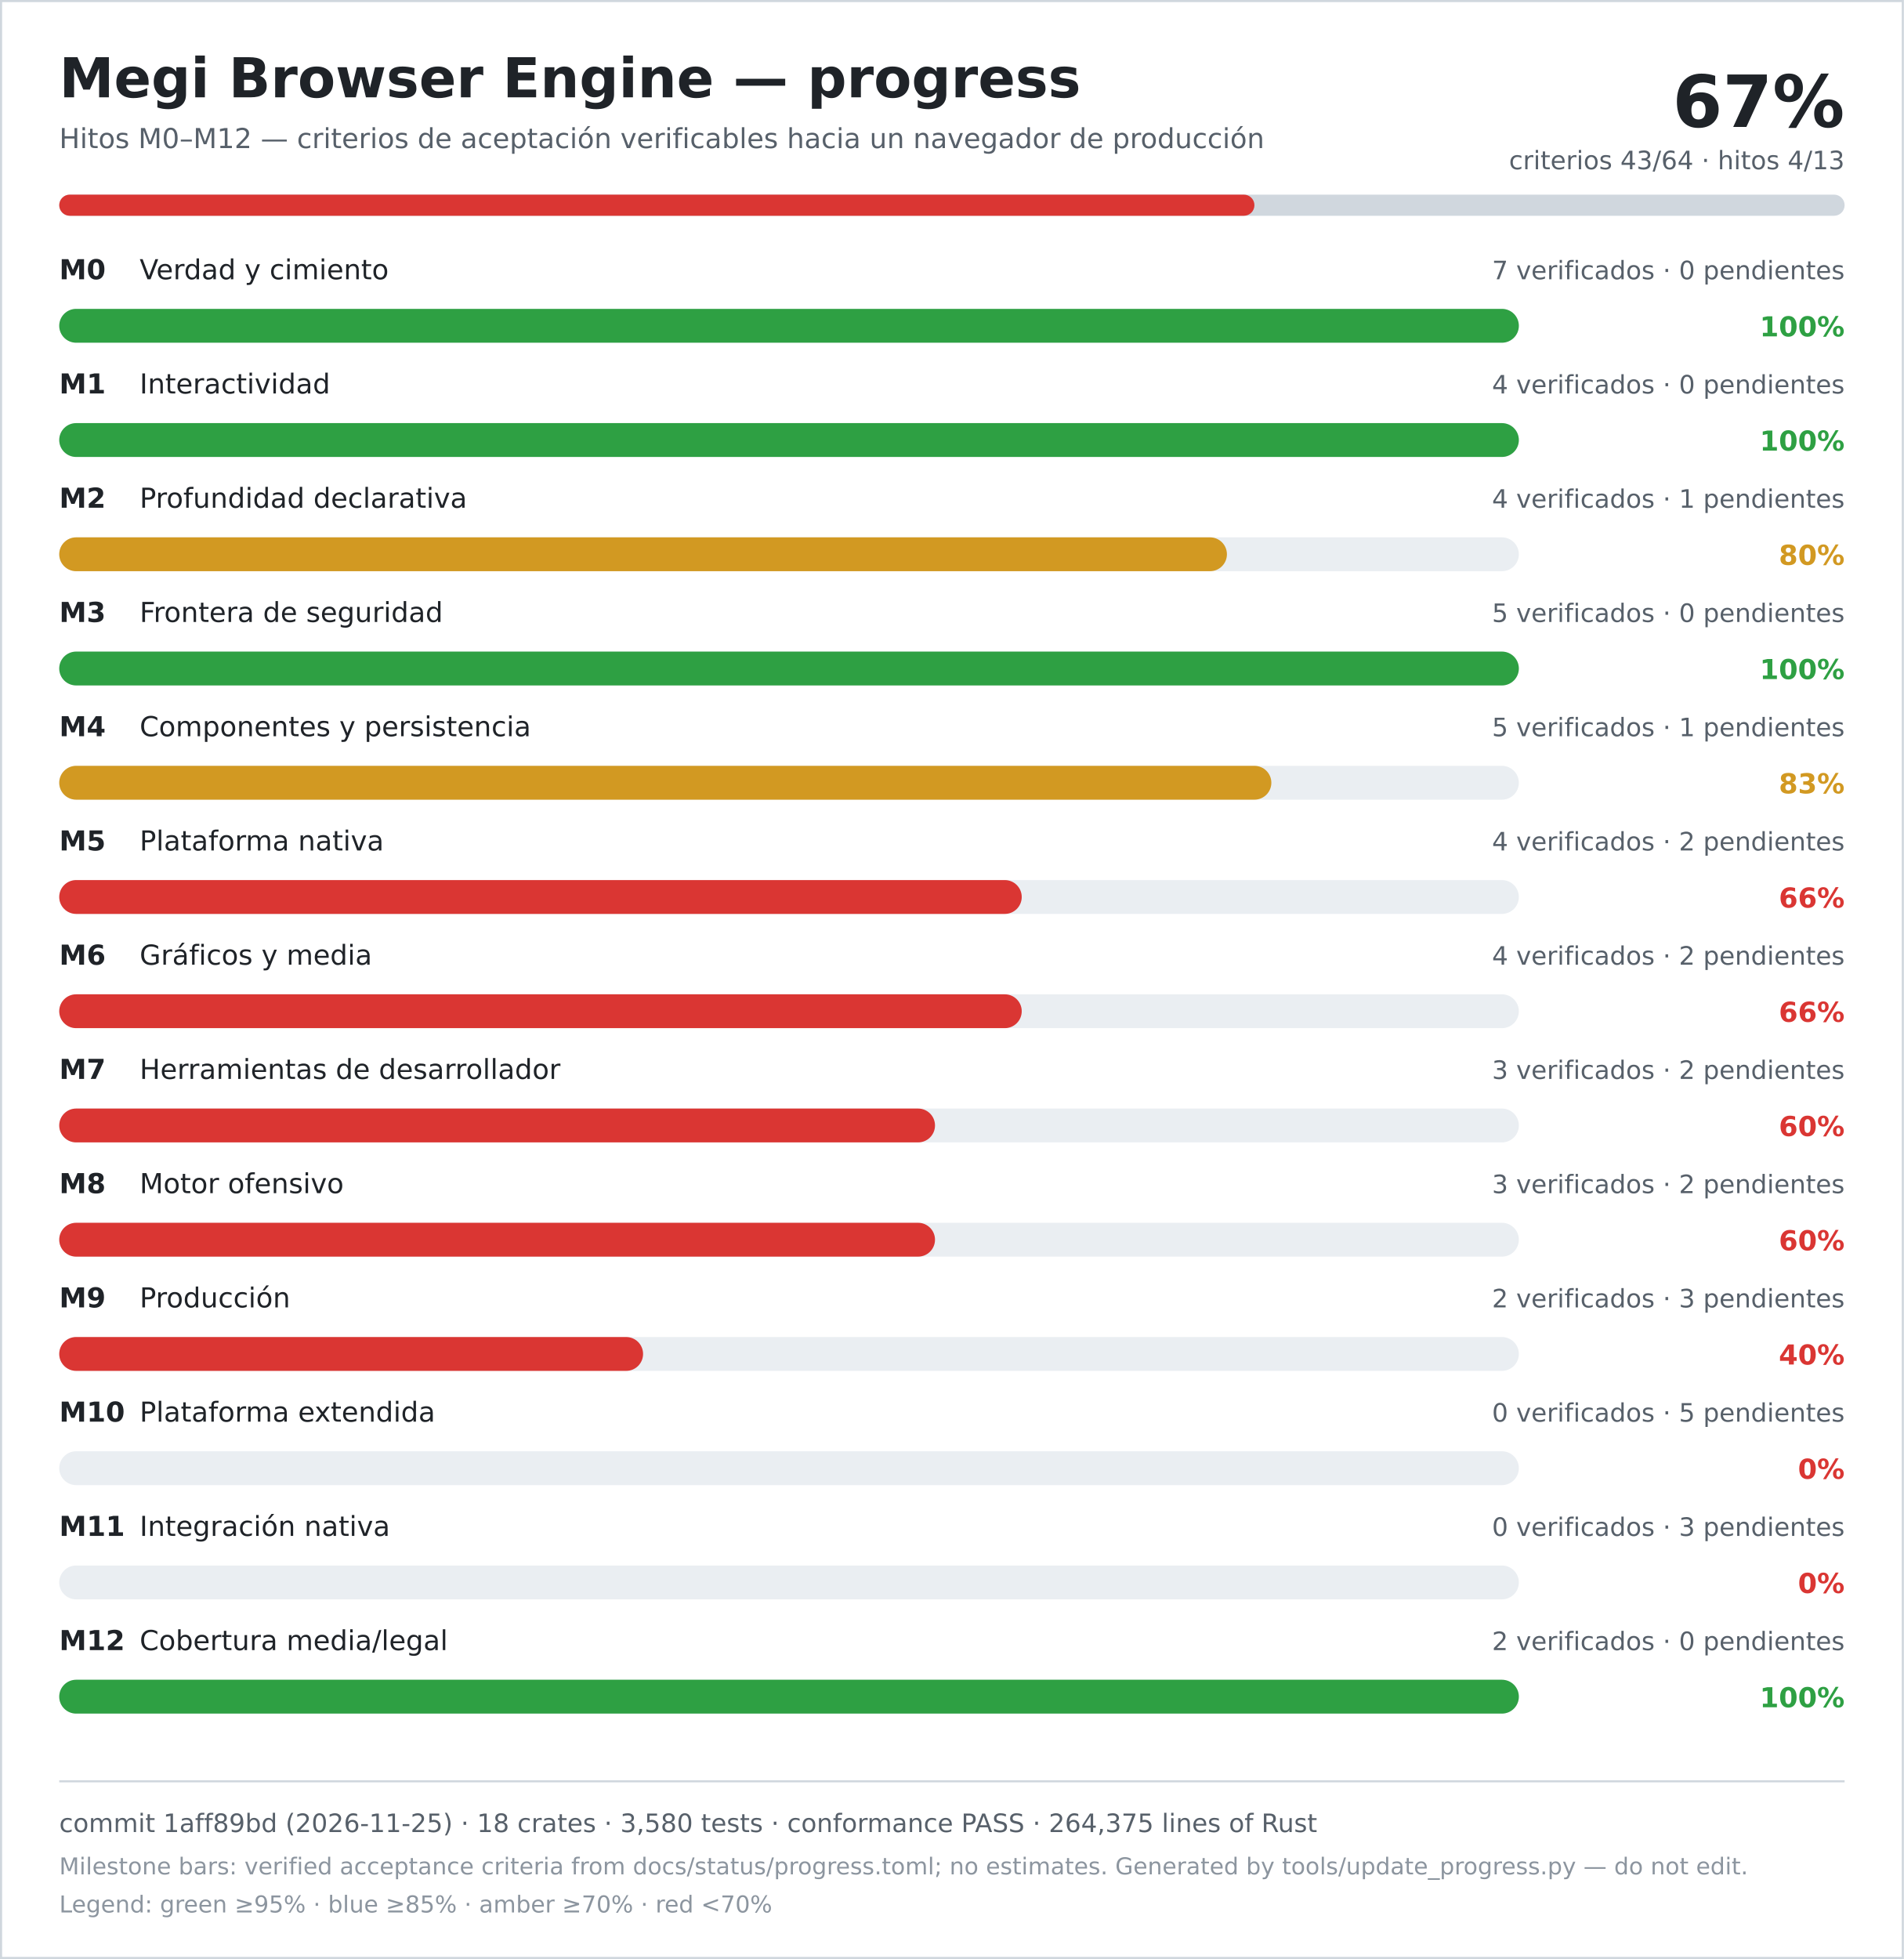
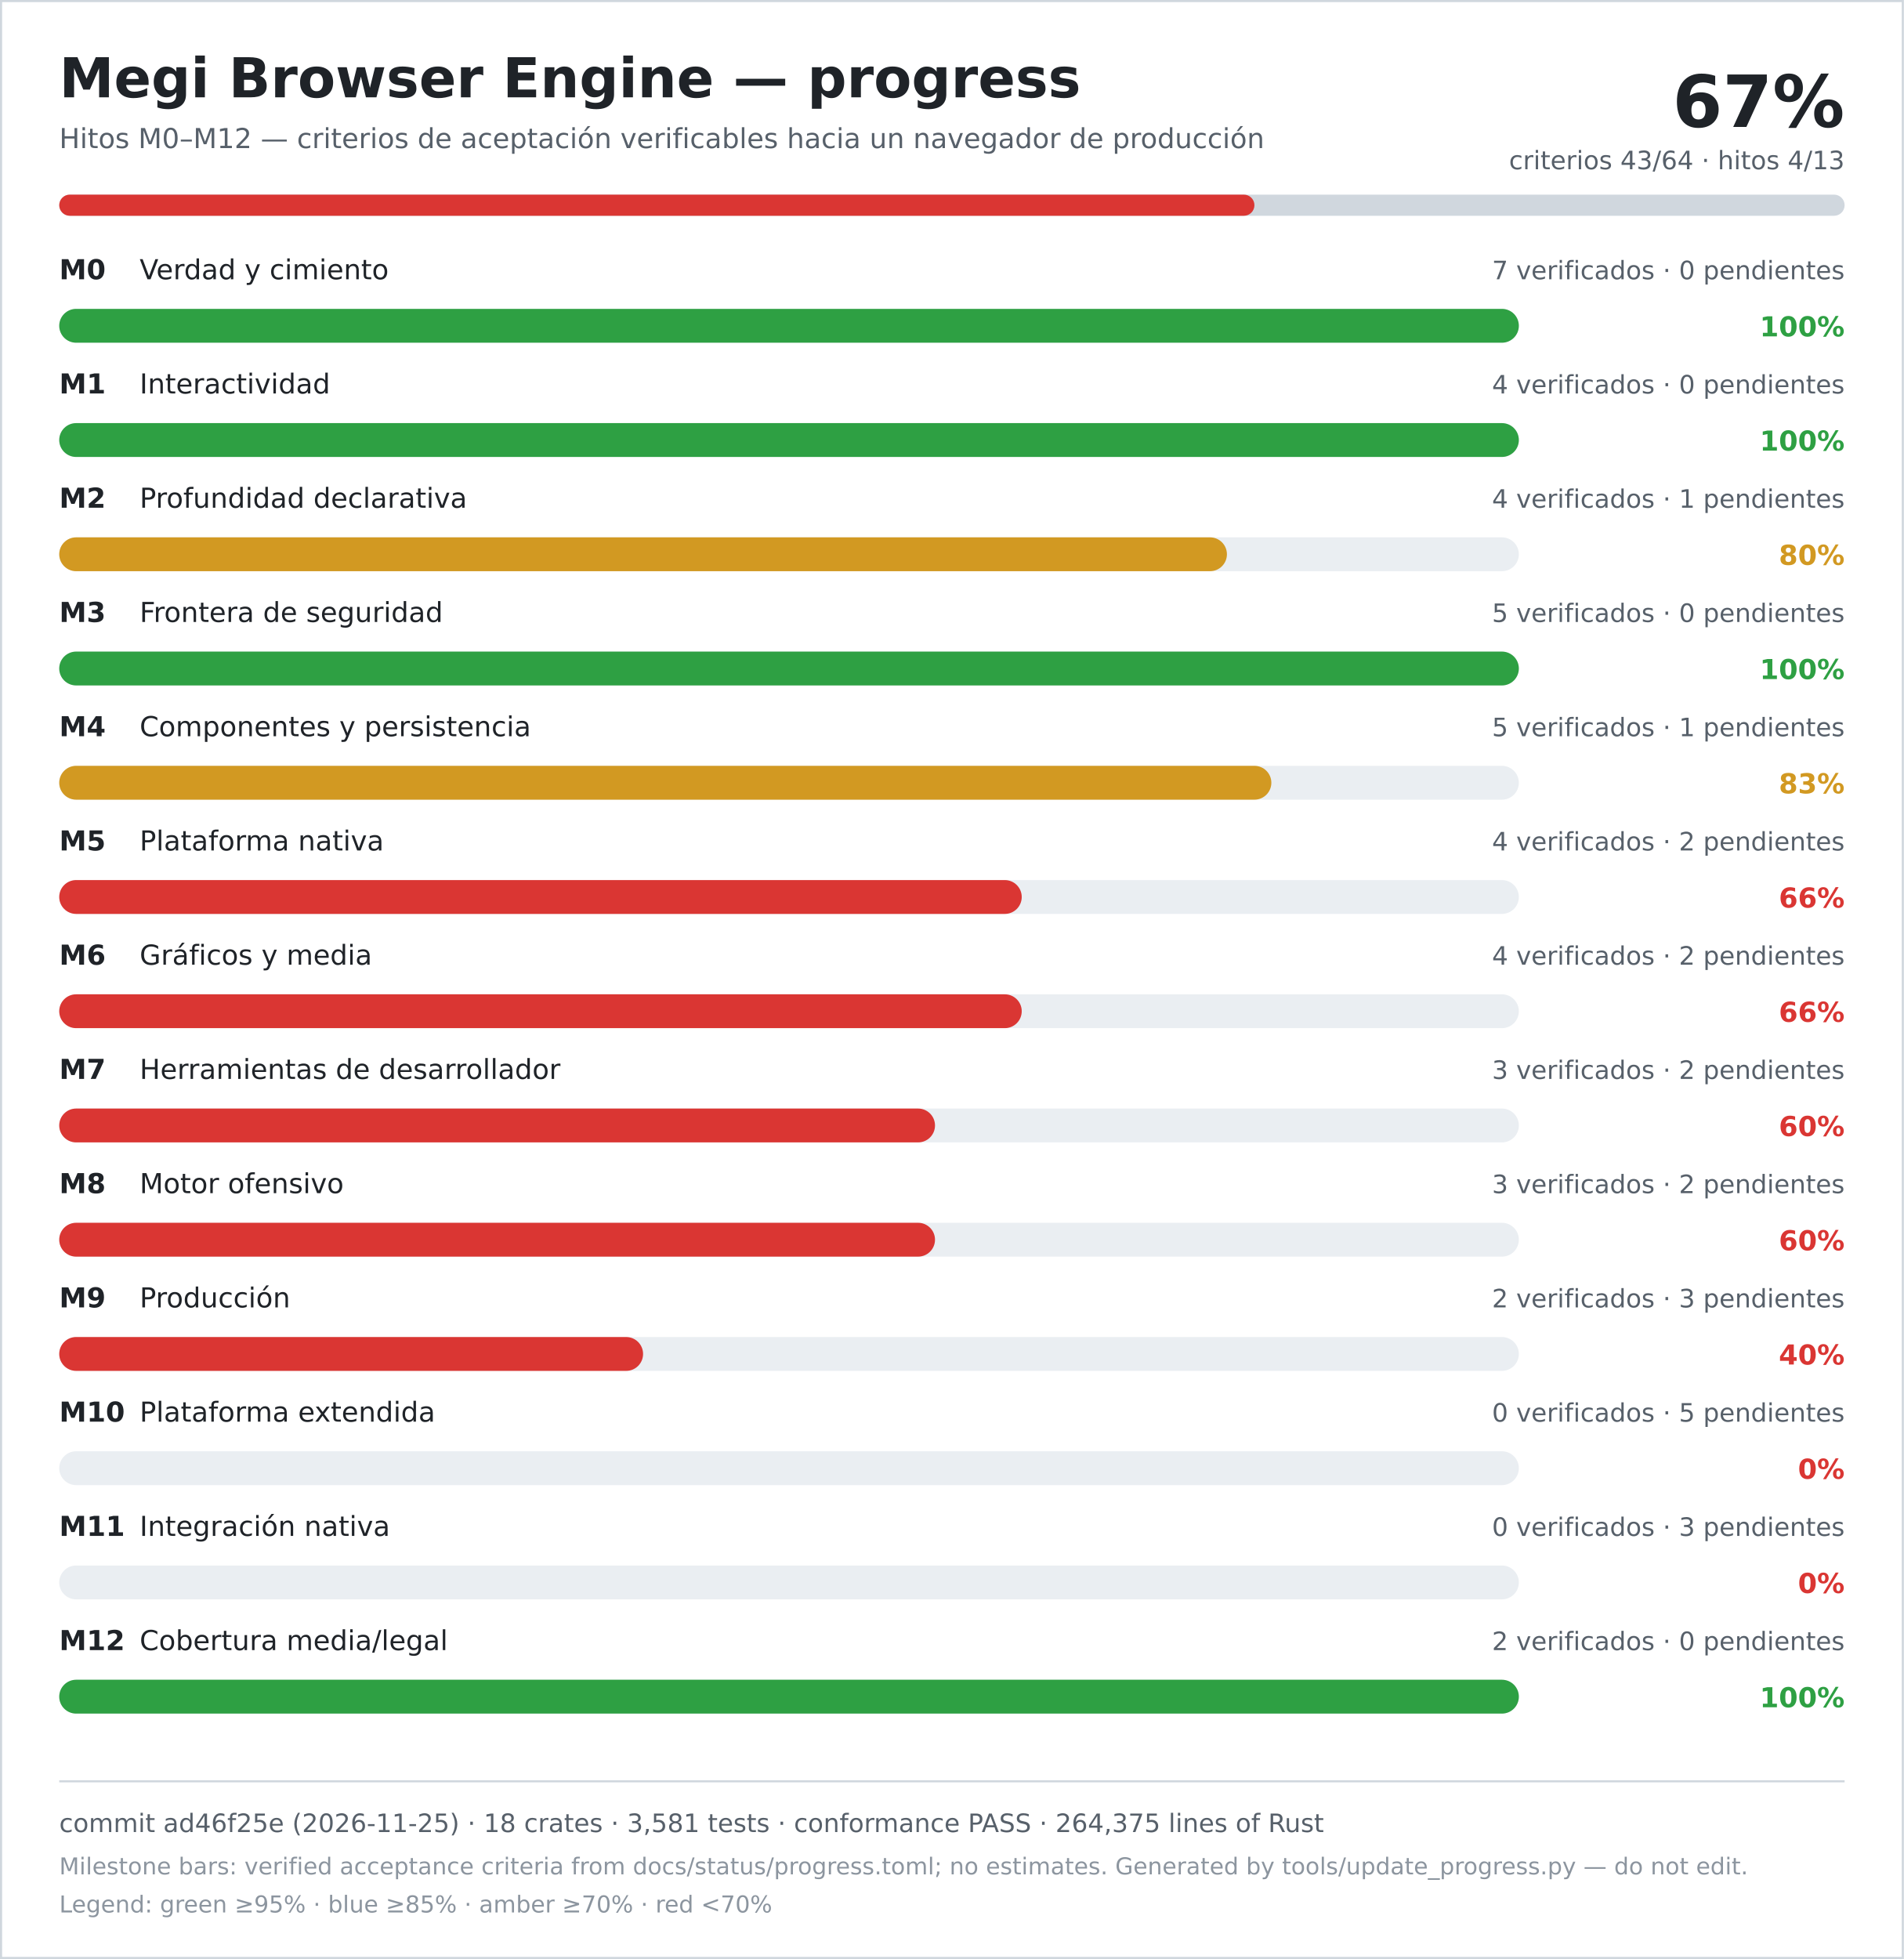
<svg xmlns="http://www.w3.org/2000/svg" width="900" height="926" viewBox="0 0 900 926" role="img" aria-labelledby="title desc">
  <rect width="900" height="926" fill="#ffffff" />
  <rect x="0.5" y="0.5" width="899" height="925" fill="none" stroke="#d0d7de" />
  <text x="28" y="46" font-family="DejaVu Sans, Verdana, sans-serif" font-size="26" font-weight="700" fill="#1f2328">Megi Browser Engine — progress</text>
  <text x="28" y="70" font-family="DejaVu Sans, Verdana, sans-serif" font-size="13" fill="#57606a">Hitos M0–M12 — criterios de aceptación verificables hacia un navegador de producción</text>
  <text x="872" y="60" text-anchor="end" font-family="DejaVu Sans, Verdana, sans-serif" font-size="34" font-weight="700" fill="#1f2328">67%</text>
  <text x="872" y="80" text-anchor="end" font-family="DejaVu Sans, Verdana, sans-serif" font-size="12" fill="#57606a">criterios 43/64 · hitos 4/13</text>
  <rect x="28" y="92" width="844" height="10" rx="5" fill="#d0d7de" />
  <rect x="28" y="92" width="565" height="10" rx="5" fill="#da3633" />
  <text x="28" y="132" font-family="DejaVu Sans, Verdana, sans-serif" font-size="13" font-weight="700" fill="#1f2328">M0</text>
  <text x="66" y="132" font-family="DejaVu Sans, Verdana, sans-serif" font-size="13" fill="#1f2328">Verdad y cimiento</text>
  <text x="872" y="132" text-anchor="end" font-family="DejaVu Sans, Verdana, sans-serif" font-size="12" fill="#57606a">7 verificados · 0 pendientes</text>
  <rect x="28" y="146" width="690" height="16" rx="8" fill="#eaeef2" />
  <rect x="28" y="146" width="690" height="16" rx="8" fill="#2ea043" />
  <text x="872" y="159" text-anchor="end" font-family="DejaVu Sans, Verdana, sans-serif" font-size="13" font-weight="700" fill="#2ea043">100%</text>
  <text x="28" y="186" font-family="DejaVu Sans, Verdana, sans-serif" font-size="13" font-weight="700" fill="#1f2328">M1</text>
  <text x="66" y="186" font-family="DejaVu Sans, Verdana, sans-serif" font-size="13" fill="#1f2328">Interactividad</text>
  <text x="872" y="186" text-anchor="end" font-family="DejaVu Sans, Verdana, sans-serif" font-size="12" fill="#57606a">4 verificados · 0 pendientes</text>
  <rect x="28" y="200" width="690" height="16" rx="8" fill="#eaeef2" />
  <rect x="28" y="200" width="690" height="16" rx="8" fill="#2ea043" />
  <text x="872" y="213" text-anchor="end" font-family="DejaVu Sans, Verdana, sans-serif" font-size="13" font-weight="700" fill="#2ea043">100%</text>
  <text x="28" y="240" font-family="DejaVu Sans, Verdana, sans-serif" font-size="13" font-weight="700" fill="#1f2328">M2</text>
  <text x="66" y="240" font-family="DejaVu Sans, Verdana, sans-serif" font-size="13" fill="#1f2328">Profundidad declarativa</text>
  <text x="872" y="240" text-anchor="end" font-family="DejaVu Sans, Verdana, sans-serif" font-size="12" fill="#57606a">4 verificados · 1 pendientes</text>
  <rect x="28" y="254" width="690" height="16" rx="8" fill="#eaeef2" />
  <rect x="28" y="254" width="552" height="16" rx="8" fill="#d29922" />
  <text x="872" y="267" text-anchor="end" font-family="DejaVu Sans, Verdana, sans-serif" font-size="13" font-weight="700" fill="#d29922">80%</text>
  <text x="28" y="294" font-family="DejaVu Sans, Verdana, sans-serif" font-size="13" font-weight="700" fill="#1f2328">M3</text>
  <text x="66" y="294" font-family="DejaVu Sans, Verdana, sans-serif" font-size="13" fill="#1f2328">Frontera de seguridad</text>
  <text x="872" y="294" text-anchor="end" font-family="DejaVu Sans, Verdana, sans-serif" font-size="12" fill="#57606a">5 verificados · 0 pendientes</text>
  <rect x="28" y="308" width="690" height="16" rx="8" fill="#eaeef2" />
  <rect x="28" y="308" width="690" height="16" rx="8" fill="#2ea043" />
  <text x="872" y="321" text-anchor="end" font-family="DejaVu Sans, Verdana, sans-serif" font-size="13" font-weight="700" fill="#2ea043">100%</text>
  <text x="28" y="348" font-family="DejaVu Sans, Verdana, sans-serif" font-size="13" font-weight="700" fill="#1f2328">M4</text>
  <text x="66" y="348" font-family="DejaVu Sans, Verdana, sans-serif" font-size="13" fill="#1f2328">Componentes y persistencia</text>
  <text x="872" y="348" text-anchor="end" font-family="DejaVu Sans, Verdana, sans-serif" font-size="12" fill="#57606a">5 verificados · 1 pendientes</text>
  <rect x="28" y="362" width="690" height="16" rx="8" fill="#eaeef2" />
  <rect x="28" y="362" width="573" height="16" rx="8" fill="#d29922" />
  <text x="872" y="375" text-anchor="end" font-family="DejaVu Sans, Verdana, sans-serif" font-size="13" font-weight="700" fill="#d29922">83%</text>
  <text x="28" y="402" font-family="DejaVu Sans, Verdana, sans-serif" font-size="13" font-weight="700" fill="#1f2328">M5</text>
  <text x="66" y="402" font-family="DejaVu Sans, Verdana, sans-serif" font-size="13" fill="#1f2328">Plataforma nativa</text>
  <text x="872" y="402" text-anchor="end" font-family="DejaVu Sans, Verdana, sans-serif" font-size="12" fill="#57606a">4 verificados · 2 pendientes</text>
  <rect x="28" y="416" width="690" height="16" rx="8" fill="#eaeef2" />
  <rect x="28" y="416" width="455" height="16" rx="8" fill="#da3633" />
  <text x="872" y="429" text-anchor="end" font-family="DejaVu Sans, Verdana, sans-serif" font-size="13" font-weight="700" fill="#da3633">66%</text>
  <text x="28" y="456" font-family="DejaVu Sans, Verdana, sans-serif" font-size="13" font-weight="700" fill="#1f2328">M6</text>
  <text x="66" y="456" font-family="DejaVu Sans, Verdana, sans-serif" font-size="13" fill="#1f2328">Gráficos y media</text>
  <text x="872" y="456" text-anchor="end" font-family="DejaVu Sans, Verdana, sans-serif" font-size="12" fill="#57606a">4 verificados · 2 pendientes</text>
  <rect x="28" y="470" width="690" height="16" rx="8" fill="#eaeef2" />
  <rect x="28" y="470" width="455" height="16" rx="8" fill="#da3633" />
  <text x="872" y="483" text-anchor="end" font-family="DejaVu Sans, Verdana, sans-serif" font-size="13" font-weight="700" fill="#da3633">66%</text>
  <text x="28" y="510" font-family="DejaVu Sans, Verdana, sans-serif" font-size="13" font-weight="700" fill="#1f2328">M7</text>
  <text x="66" y="510" font-family="DejaVu Sans, Verdana, sans-serif" font-size="13" fill="#1f2328">Herramientas de desarrollador</text>
  <text x="872" y="510" text-anchor="end" font-family="DejaVu Sans, Verdana, sans-serif" font-size="12" fill="#57606a">3 verificados · 2 pendientes</text>
  <rect x="28" y="524" width="690" height="16" rx="8" fill="#eaeef2" />
  <rect x="28" y="524" width="414" height="16" rx="8" fill="#da3633" />
  <text x="872" y="537" text-anchor="end" font-family="DejaVu Sans, Verdana, sans-serif" font-size="13" font-weight="700" fill="#da3633">60%</text>
  <text x="28" y="564" font-family="DejaVu Sans, Verdana, sans-serif" font-size="13" font-weight="700" fill="#1f2328">M8</text>
  <text x="66" y="564" font-family="DejaVu Sans, Verdana, sans-serif" font-size="13" fill="#1f2328">Motor ofensivo</text>
  <text x="872" y="564" text-anchor="end" font-family="DejaVu Sans, Verdana, sans-serif" font-size="12" fill="#57606a">3 verificados · 2 pendientes</text>
  <rect x="28" y="578" width="690" height="16" rx="8" fill="#eaeef2" />
  <rect x="28" y="578" width="414" height="16" rx="8" fill="#da3633" />
  <text x="872" y="591" text-anchor="end" font-family="DejaVu Sans, Verdana, sans-serif" font-size="13" font-weight="700" fill="#da3633">60%</text>
  <text x="28" y="618" font-family="DejaVu Sans, Verdana, sans-serif" font-size="13" font-weight="700" fill="#1f2328">M9</text>
  <text x="66" y="618" font-family="DejaVu Sans, Verdana, sans-serif" font-size="13" fill="#1f2328">Producción</text>
  <text x="872" y="618" text-anchor="end" font-family="DejaVu Sans, Verdana, sans-serif" font-size="12" fill="#57606a">2 verificados · 3 pendientes</text>
  <rect x="28" y="632" width="690" height="16" rx="8" fill="#eaeef2" />
  <rect x="28" y="632" width="276" height="16" rx="8" fill="#da3633" />
  <text x="872" y="645" text-anchor="end" font-family="DejaVu Sans, Verdana, sans-serif" font-size="13" font-weight="700" fill="#da3633">40%</text>
  <text x="28" y="672" font-family="DejaVu Sans, Verdana, sans-serif" font-size="13" font-weight="700" fill="#1f2328">M10</text>
  <text x="66" y="672" font-family="DejaVu Sans, Verdana, sans-serif" font-size="13" fill="#1f2328">Plataforma extendida</text>
  <text x="872" y="672" text-anchor="end" font-family="DejaVu Sans, Verdana, sans-serif" font-size="12" fill="#57606a">0 verificados · 5 pendientes</text>
  <rect x="28" y="686" width="690" height="16" rx="8" fill="#eaeef2" />
  <rect x="28" y="686" width="0" height="16" rx="8" fill="#da3633" />
  <text x="872" y="699" text-anchor="end" font-family="DejaVu Sans, Verdana, sans-serif" font-size="13" font-weight="700" fill="#da3633">0%</text>
  <text x="28" y="726" font-family="DejaVu Sans, Verdana, sans-serif" font-size="13" font-weight="700" fill="#1f2328">M11</text>
  <text x="66" y="726" font-family="DejaVu Sans, Verdana, sans-serif" font-size="13" fill="#1f2328">Integración nativa</text>
  <text x="872" y="726" text-anchor="end" font-family="DejaVu Sans, Verdana, sans-serif" font-size="12" fill="#57606a">0 verificados · 3 pendientes</text>
  <rect x="28" y="740" width="690" height="16" rx="8" fill="#eaeef2" />
  <rect x="28" y="740" width="0" height="16" rx="8" fill="#da3633" />
  <text x="872" y="753" text-anchor="end" font-family="DejaVu Sans, Verdana, sans-serif" font-size="13" font-weight="700" fill="#da3633">0%</text>
  <text x="28" y="780" font-family="DejaVu Sans, Verdana, sans-serif" font-size="13" font-weight="700" fill="#1f2328">M12</text>
  <text x="66" y="780" font-family="DejaVu Sans, Verdana, sans-serif" font-size="13" fill="#1f2328">Cobertura media/legal</text>
  <text x="872" y="780" text-anchor="end" font-family="DejaVu Sans, Verdana, sans-serif" font-size="12" fill="#57606a">2 verificados · 0 pendientes</text>
  <rect x="28" y="794" width="690" height="16" rx="8" fill="#eaeef2" />
  <rect x="28" y="794" width="690" height="16" rx="8" fill="#2ea043" />
  <text x="872" y="807" text-anchor="end" font-family="DejaVu Sans, Verdana, sans-serif" font-size="13" font-weight="700" fill="#2ea043">100%</text>
  <line x1="28" y1="842" x2="872" y2="842" stroke="#d0d7de" />
-   <text x="28" y="866" font-family="DejaVu Sans, Verdana, sans-serif" font-size="12" fill="#57606a">commit 1aff89bd (2026-11-25) · 18 crates · 3,580 tests · conformance PASS · 264,375 lines of Rust</text>
+   <text x="28" y="866" font-family="DejaVu Sans, Verdana, sans-serif" font-size="12" fill="#57606a">commit ad46f25e (2026-11-25) · 18 crates · 3,581 tests · conformance PASS · 264,375 lines of Rust</text>
  <text x="28" y="886" font-family="DejaVu Sans, Verdana, sans-serif" font-size="11" fill="#8c959f">Milestone bars: verified acceptance criteria from docs/status/progress.toml; no estimates. Generated by tools/update_progress.py — do not edit.</text>
  <text x="28" y="904" font-family="DejaVu Sans, Verdana, sans-serif" font-size="11" fill="#8c959f">Legend: green ≥95% · blue ≥85% · amber ≥70% · red &lt;70%</text>
</svg>
